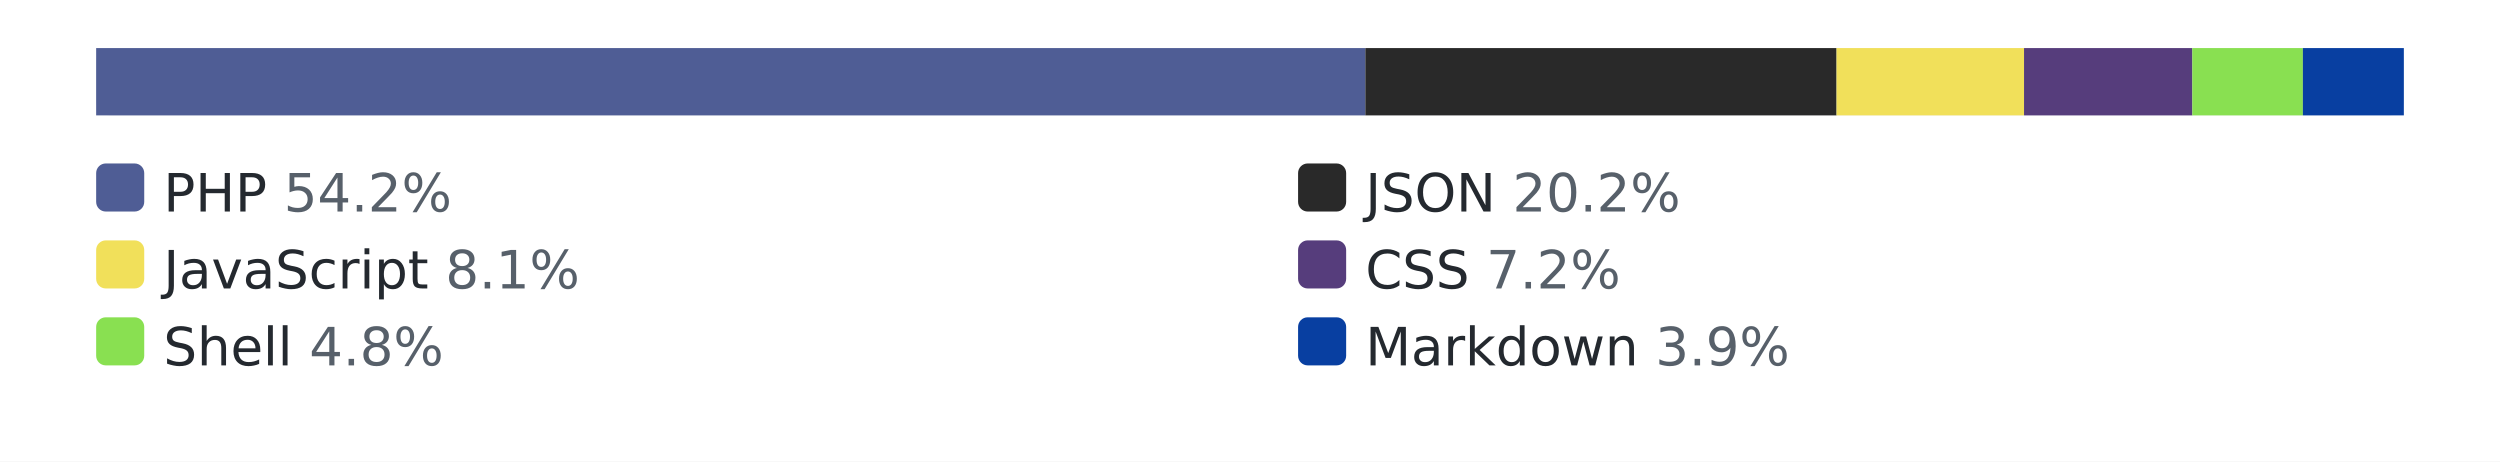
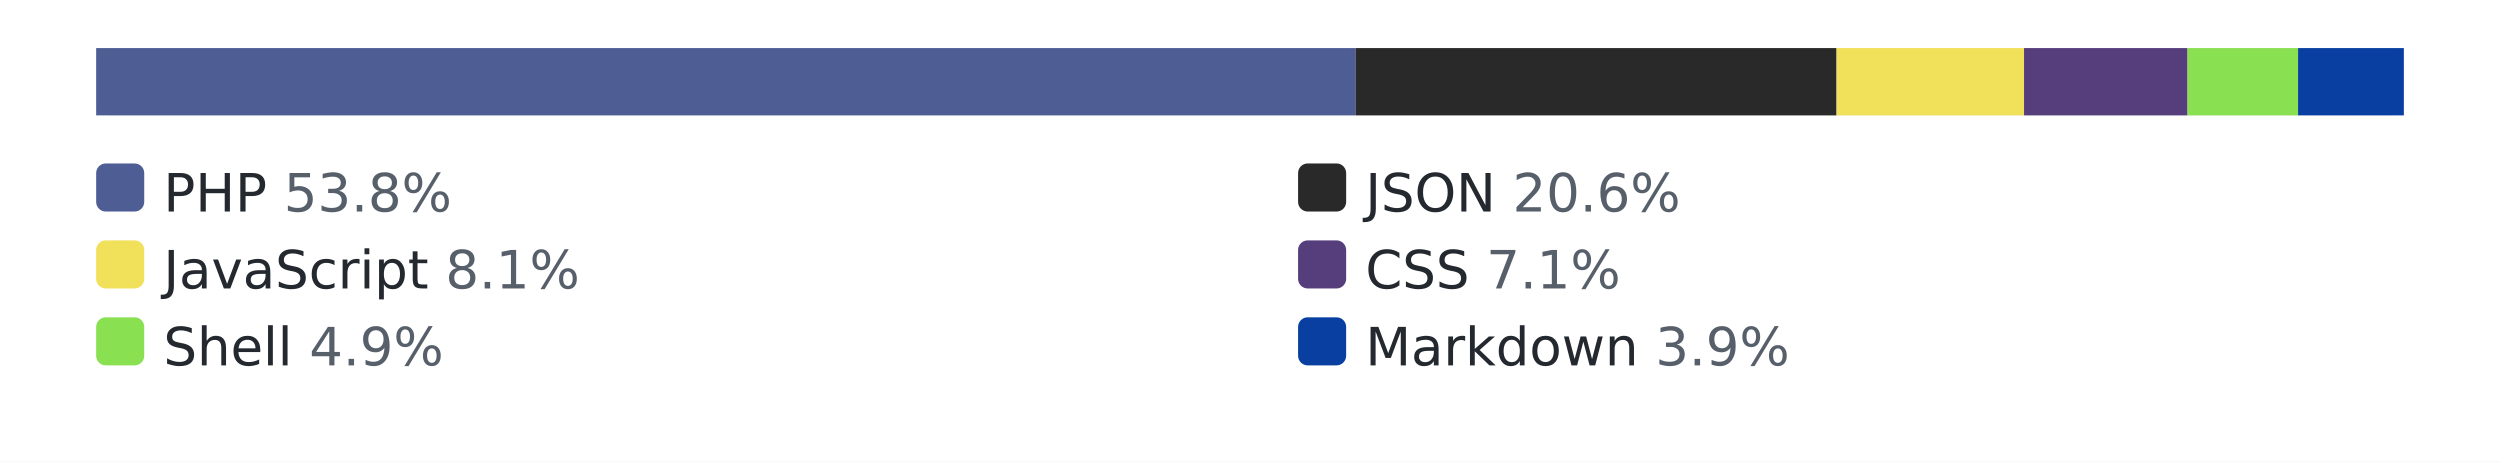
<svg xmlns="http://www.w3.org/2000/svg" width="520" height="96" role="img" aria-label="languages by lines of code">
  <style>.bg{fill:#ffffff}.track{fill:#eaecef}.lbl{fill:#24292f}.pct{fill:#57606a}@media (prefers-color-scheme: dark){.bg{fill:#0d1117}.track{fill:#30363d}.lbl{fill:#e6edf3}.pct{fill:#8b949e}}</style>
  <rect class="bg" width="520" height="96" />
  <rect class="track" x="20" y="10" width="480" height="14" rx="3" />
-   <rect x="20" y="10" width="264" height="14" fill="#4F5D95" />
-   <rect x="284" y="10" width="98" height="14" fill="#292929" />
+   <rect x="20" y="10" width="262" height="14" fill="#4F5D95" />
+   <rect x="282" y="10" width="100" height="14" fill="#292929" />
  <rect x="382" y="10" width="39" height="14" fill="#f1e05a" />
-   <rect x="421" y="10" width="35" height="14" fill="#563d7c" />
-   <rect x="456" y="10" width="23" height="14" fill="#89e051" />
-   <rect x="479" y="10" width="21" height="14" fill="#083fa1" />
+   <rect x="421" y="10" width="34" height="14" fill="#563d7c" />
+   <rect x="455" y="10" width="23" height="14" fill="#89e051" />
+   <rect x="478" y="10" width="22" height="14" fill="#083fa1" />
  <rect x="20" y="34" width="10" height="10" rx="2" fill="#4F5D95" />
-   <text x="34" y="44" font-family="Verdana,Geneva,DejaVu Sans,sans-serif" font-size="11" class="lbl">PHP <tspan class="pct">54.2%</tspan>
+   <text x="34" y="44" font-family="Verdana,Geneva,DejaVu Sans,sans-serif" font-size="11" class="lbl">PHP <tspan class="pct">53.8%</tspan>
  </text>
  <rect x="270" y="34" width="10" height="10" rx="2" fill="#292929" />
-   <text x="284" y="44" font-family="Verdana,Geneva,DejaVu Sans,sans-serif" font-size="11" class="lbl">JSON <tspan class="pct">20.2%</tspan>
+   <text x="284" y="44" font-family="Verdana,Geneva,DejaVu Sans,sans-serif" font-size="11" class="lbl">JSON <tspan class="pct">20.6%</tspan>
  </text>
  <rect x="20" y="50" width="10" height="10" rx="2" fill="#f1e05a" />
  <text x="34" y="60" font-family="Verdana,Geneva,DejaVu Sans,sans-serif" font-size="11" class="lbl">JavaScript <tspan class="pct">8.1%</tspan>
  </text>
  <rect x="270" y="50" width="10" height="10" rx="2" fill="#563d7c" />
-   <text x="284" y="60" font-family="Verdana,Geneva,DejaVu Sans,sans-serif" font-size="11" class="lbl">CSS <tspan class="pct">7.2%</tspan>
+   <text x="284" y="60" font-family="Verdana,Geneva,DejaVu Sans,sans-serif" font-size="11" class="lbl">CSS <tspan class="pct">7.1%</tspan>
  </text>
  <rect x="20" y="66" width="10" height="10" rx="2" fill="#89e051" />
-   <text x="34" y="76" font-family="Verdana,Geneva,DejaVu Sans,sans-serif" font-size="11" class="lbl">Shell <tspan class="pct">4.8%</tspan>
+   <text x="34" y="76" font-family="Verdana,Geneva,DejaVu Sans,sans-serif" font-size="11" class="lbl">Shell <tspan class="pct">4.9%</tspan>
  </text>
  <rect x="270" y="66" width="10" height="10" rx="2" fill="#083fa1" />
  <text x="284" y="76" font-family="Verdana,Geneva,DejaVu Sans,sans-serif" font-size="11" class="lbl">Markdown <tspan class="pct">3.9%</tspan>
  </text>
</svg>
